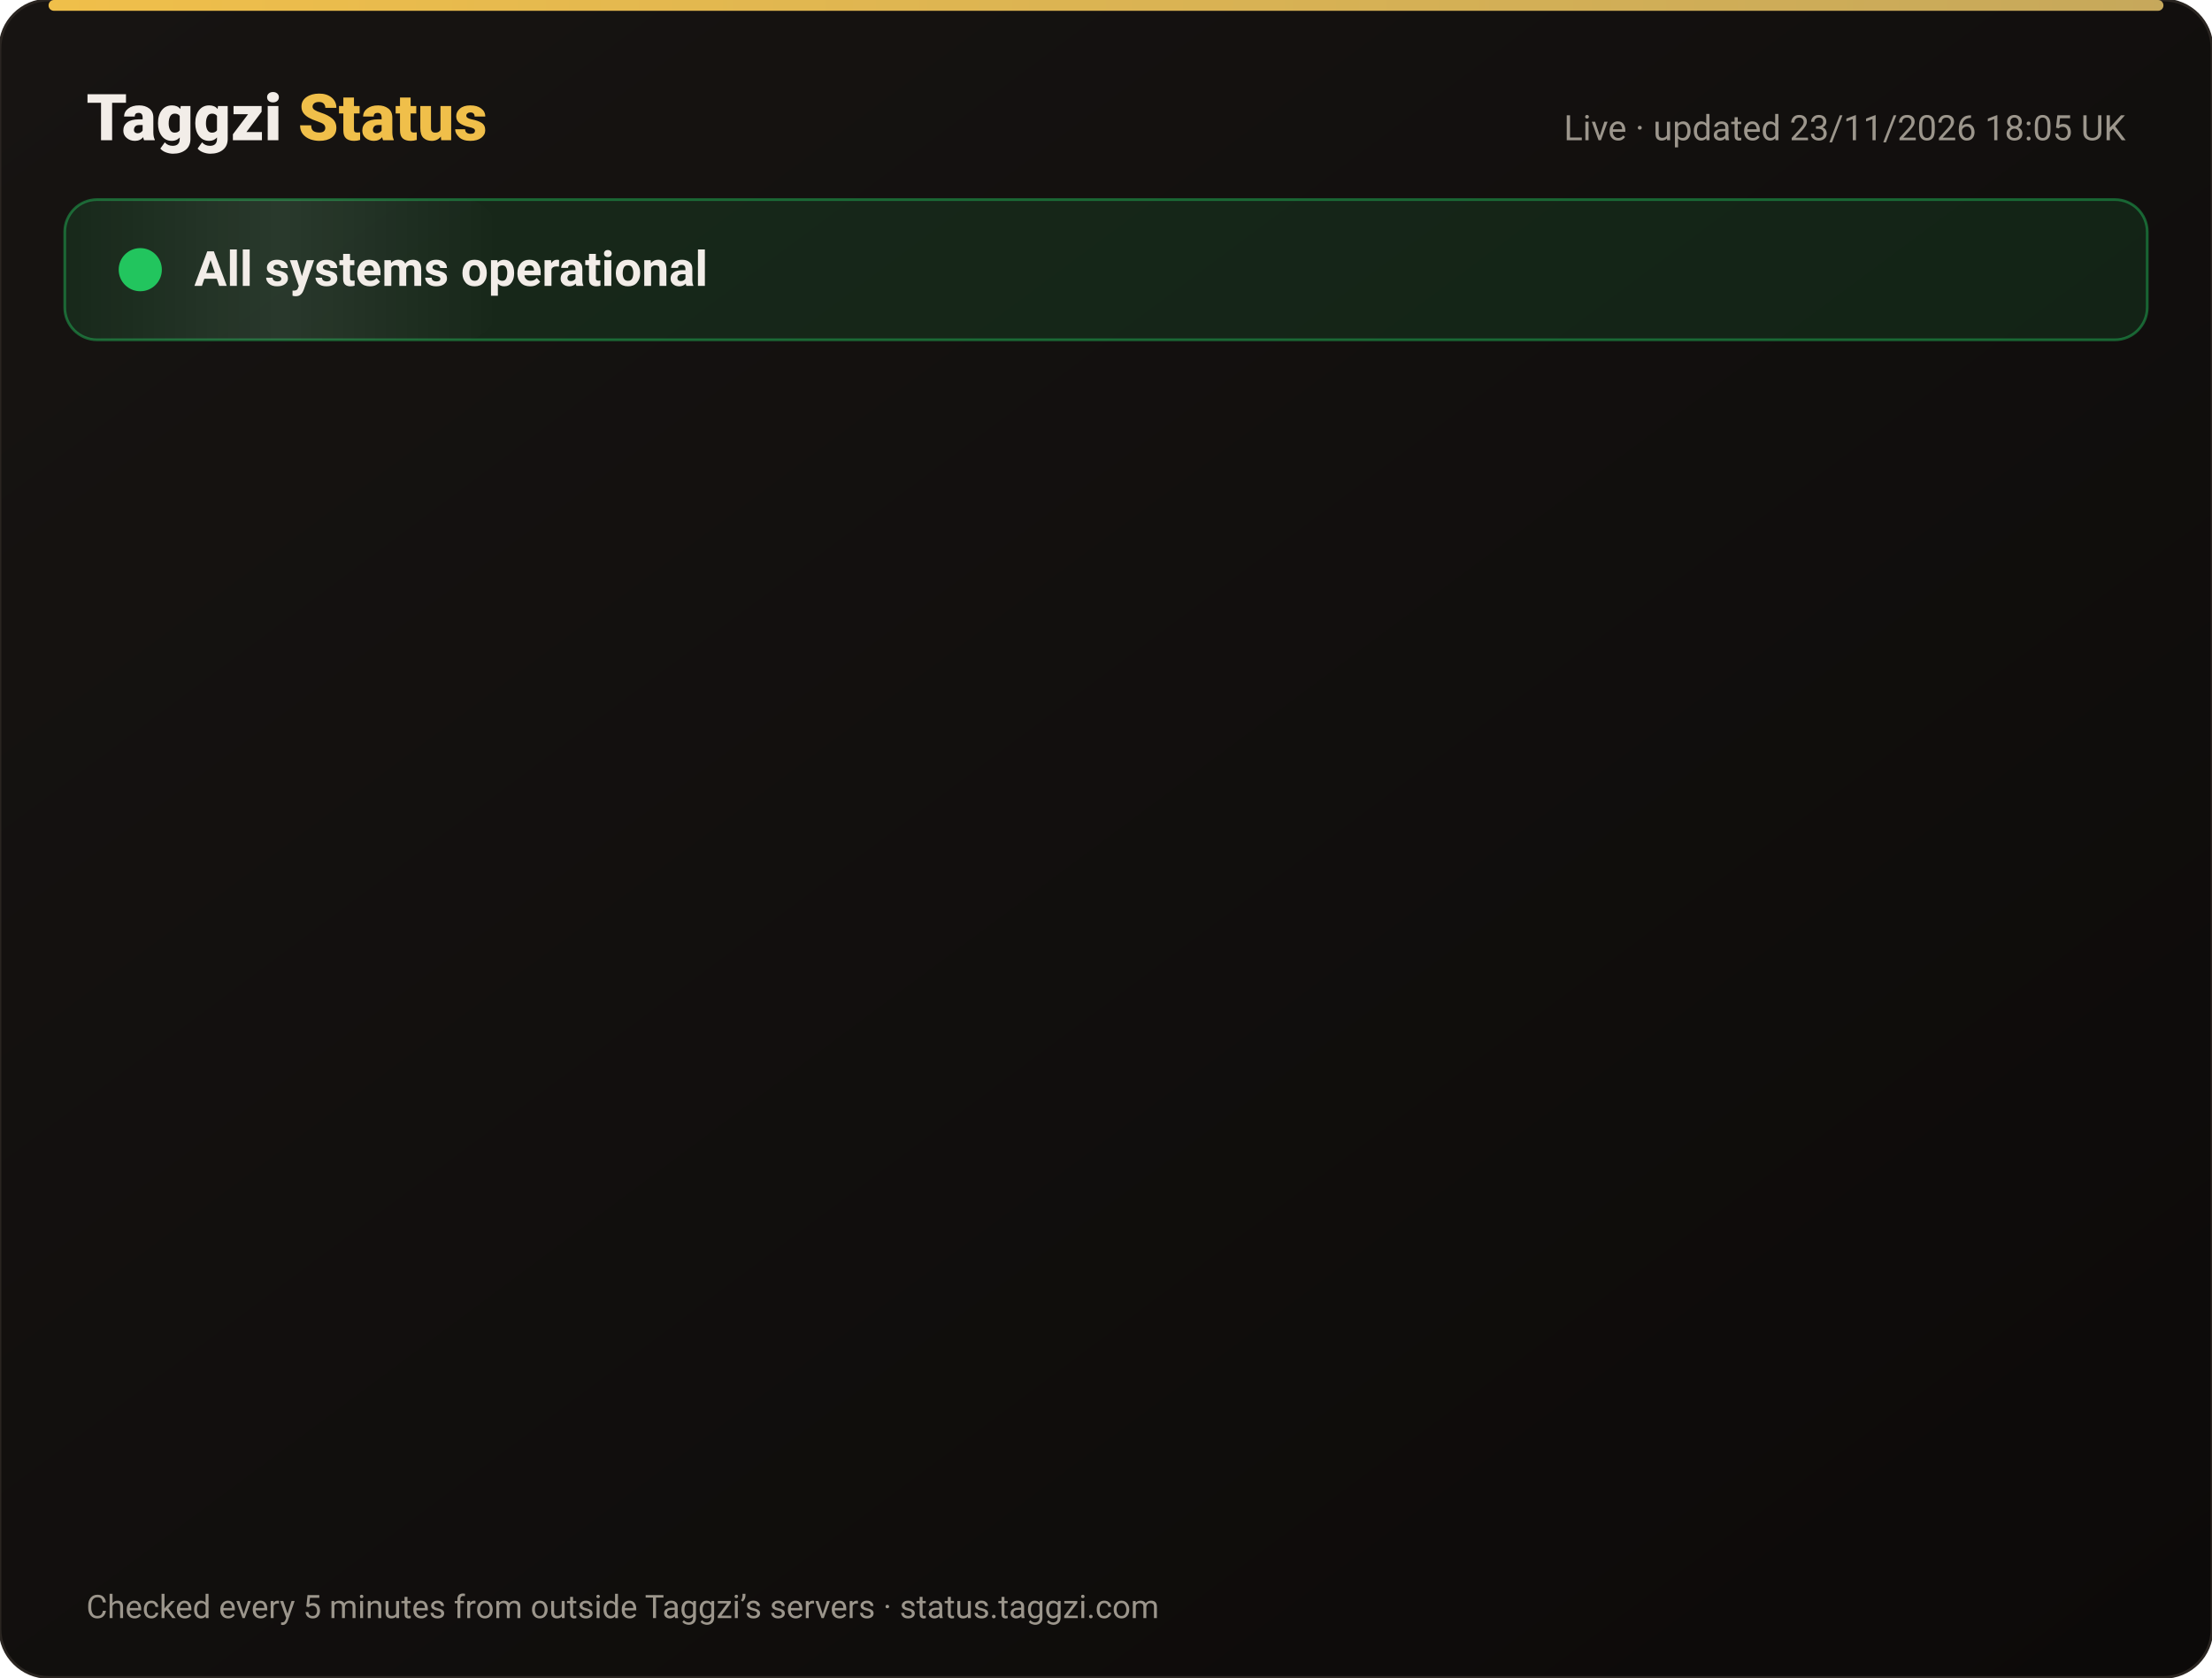
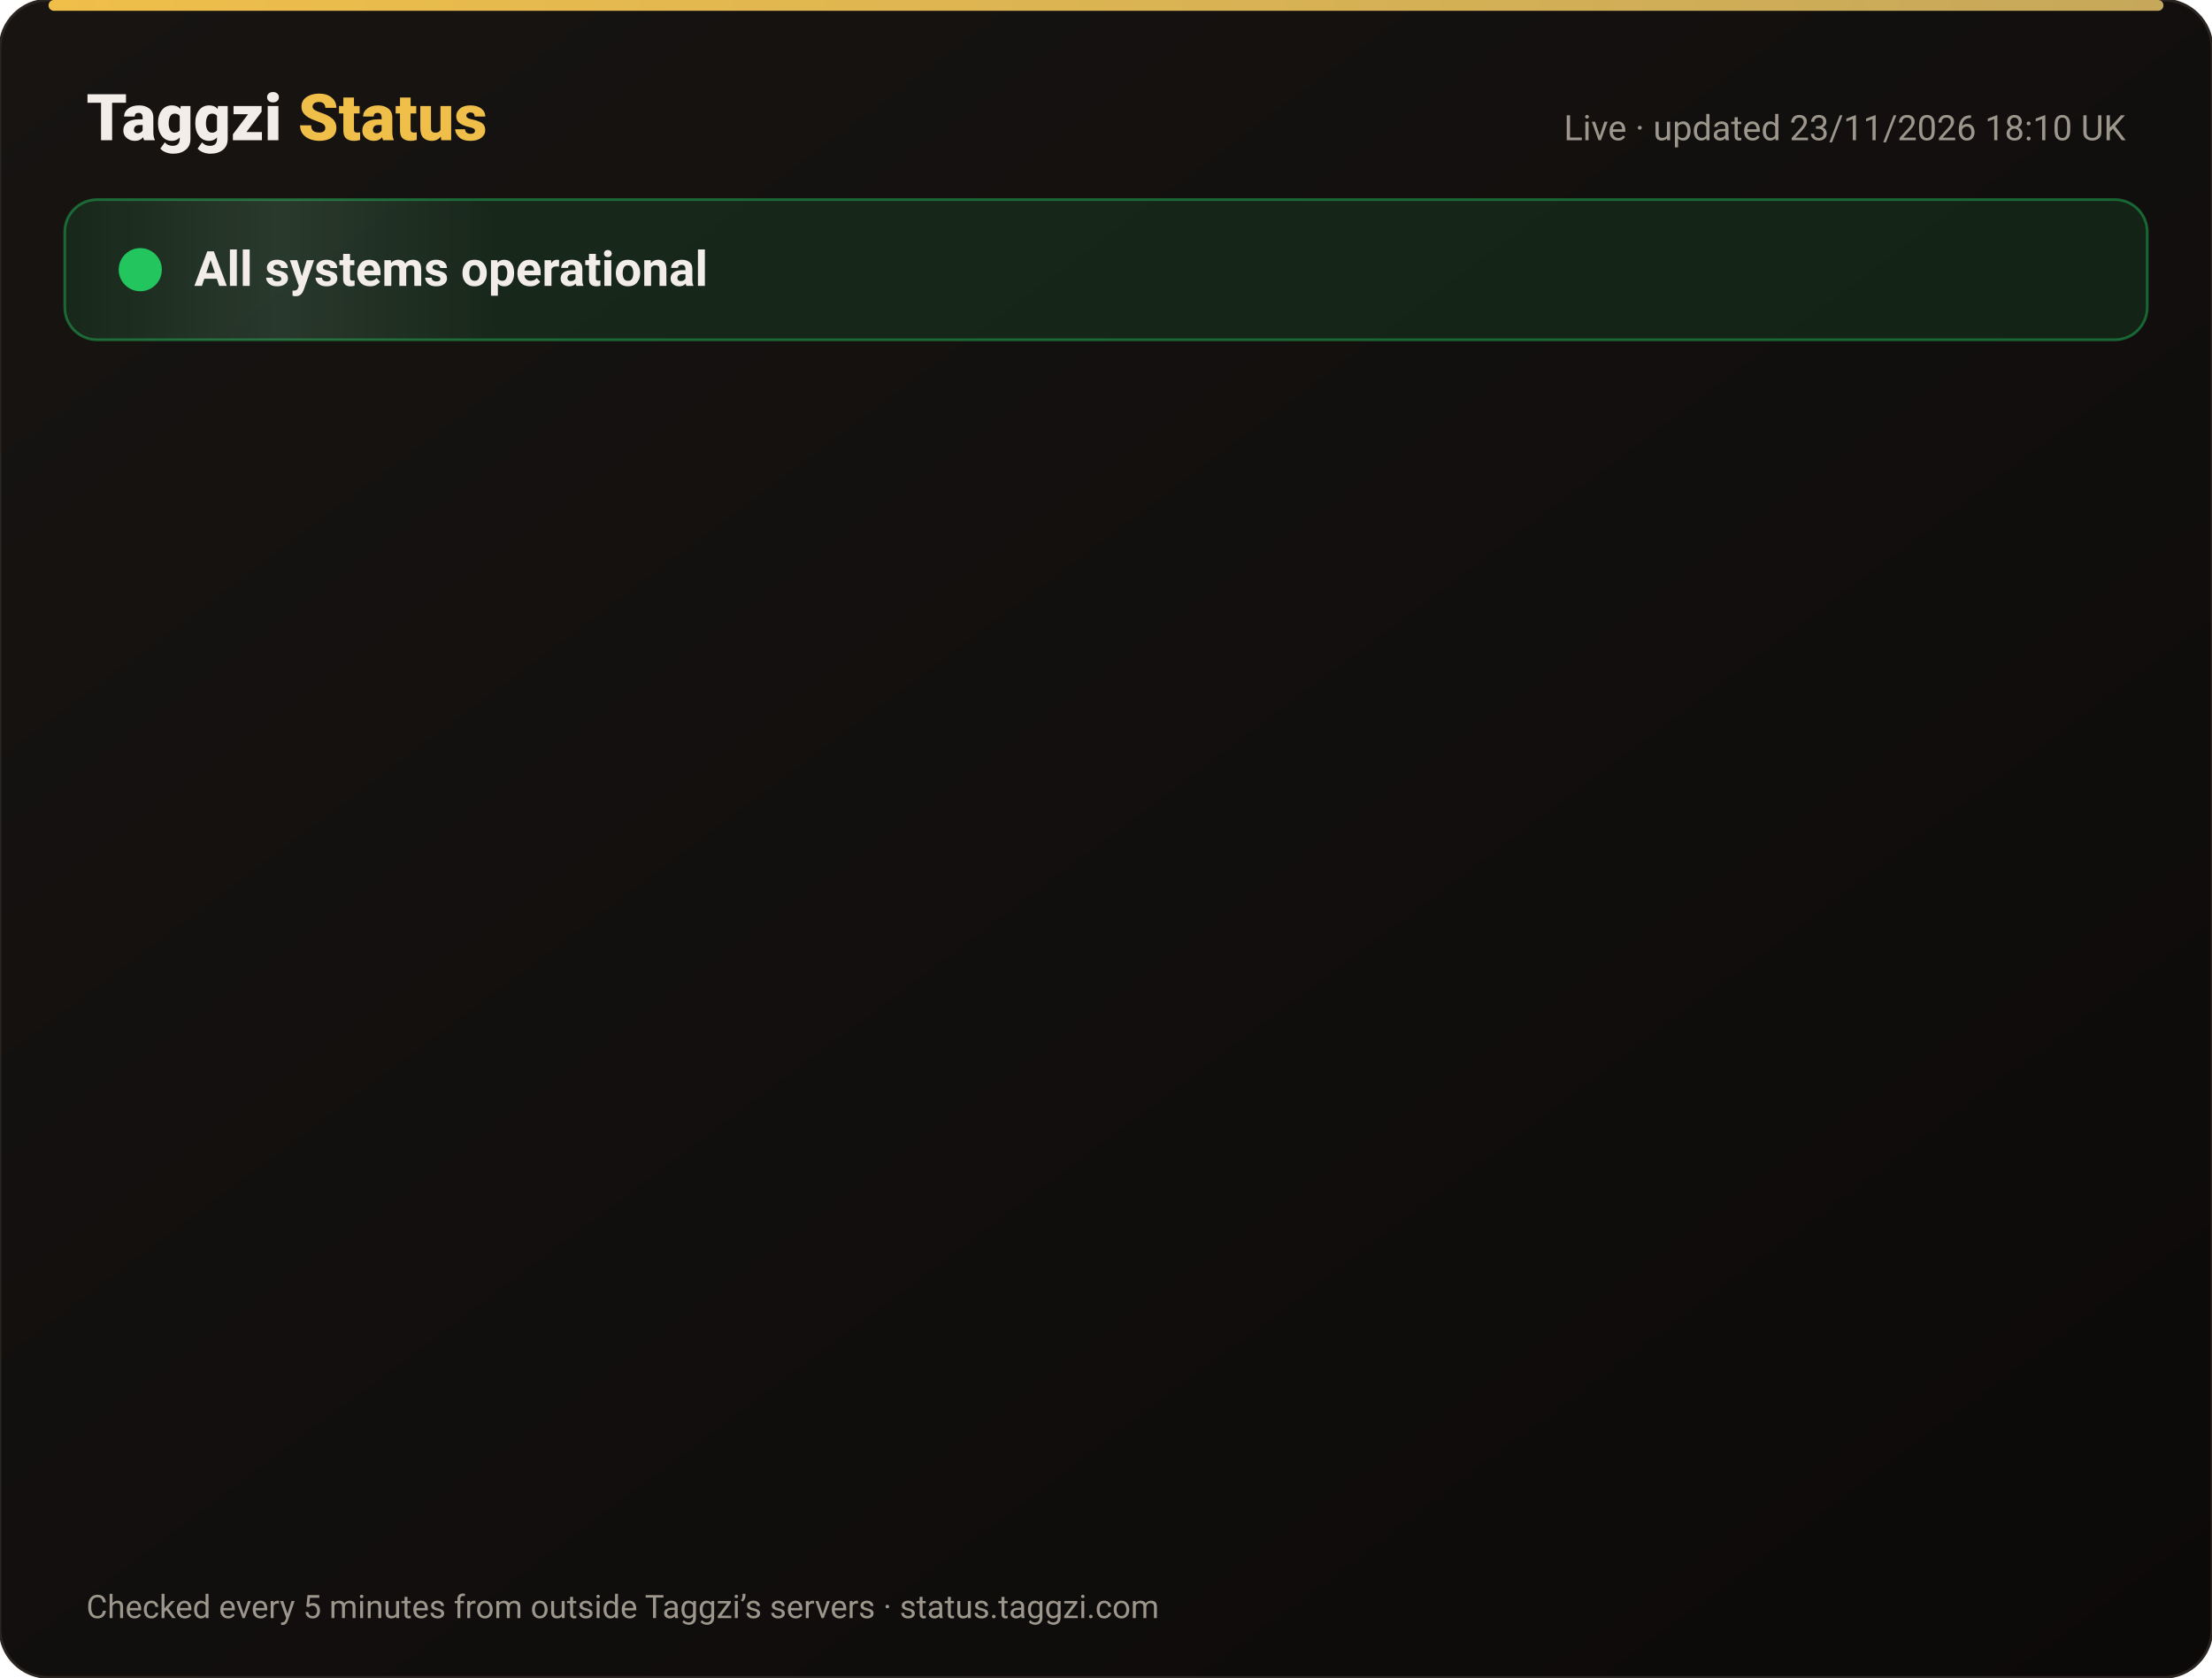
<svg xmlns="http://www.w3.org/2000/svg" width="820" height="622" viewBox="0 0 820 622" font-family="-apple-system,Segoe UI,Roboto,Helvetica,Arial,sans-serif">
  <defs>
    <linearGradient id="bg" x1="0" y1="0" x2="1" y2="1">
      <stop offset="0" stop-color="#171412" />
      <stop offset="1" stop-color="#0C0A09" />
    </linearGradient>
    <linearGradient id="gold" x1="0" x2="1">
      <stop offset="0" stop-color="#F0BF4A" />
      <stop offset="1" stop-color="#c6a85b" />
    </linearGradient>
    <linearGradient id="shine" x1="0" x2="1">
      <stop offset="0" stop-color="#fff" stop-opacity="0" />
      <stop offset=".5" stop-color="#fff" stop-opacity=".08" />
      <stop offset="1" stop-color="#fff" stop-opacity="0" />
    </linearGradient>
  </defs>
  <rect width="820" height="622" rx="18" fill="url(#bg)" stroke="#2a2521" />
  <rect x="18" y="0" width="784" height="4" rx="2" fill="url(#gold)" />
  <text x="32" y="52" font-size="24" font-weight="800" fill="#F2EDE8">Taggzi <tspan fill="#F0BF4A">Status</tspan>
  </text>
-   <text x="788" y="52" font-size="13" fill="#9C968C" text-anchor="end">Live · updated 23/11/2026 18:05 UK</text>
+   <text x="788" y="52" font-size="13" fill="#9C968C" text-anchor="end">Live · updated 23/11/2026 18:10 UK</text>
  <rect x="24" y="74" width="772" height="52" rx="12" fill="#22c55e" fill-opacity=".12" stroke="#22c55e" stroke-opacity=".45" />
  <rect x="24" y="74" width="160" height="52" rx="12" fill="url(#shine)">
    <animate attributeName="x" from="-160" to="820" dur="4s" repeatCount="indefinite" />
  </rect>
  <circle cx="52" cy="100" r="7" fill="#22c55e" />
  <circle cx="52" cy="100" r="7" fill="none" stroke="#22c55e" stroke-width="2">
    <animate attributeName="r" values="7;15;7" dur="2s" repeatCount="indefinite" />
    <animate attributeName="opacity" values=".9;0;.9" dur="2s" repeatCount="indefinite" />
  </circle>
  <text x="72" y="106" font-size="18" font-weight="700" fill="#F2EDE8">All systems operational</text>
  <g opacity="0">
    <animate attributeName="opacity" from="0" to="1" begin="0.00s" dur=".6s" fill="freeze" />
    <line x1="32" y1="188" x2="788" y2="188" stroke="#2a2521" />
    <circle cx="44" cy="166" r="6" fill="#22c55e">
      <animate attributeName="opacity" values="1;.45;1" dur="2.4s" begin="0.00s" repeatCount="indefinite" />
    </circle>
    <text x="62" y="171" font-size="15" font-weight="650" fill="#F2EDE8">Website</text>
    <text x="630" y="171" font-size="13" fill="#9C968C" text-anchor="end">99.98% uptime</text>
    <rect x="648" y="154" width="140" height="24" rx="12" fill="#22c55e" fill-opacity=".14" stroke="#22c55e" stroke-opacity=".5" />
    <text x="718" y="171" font-size="12" font-weight="700" fill="#22c55e" text-anchor="middle">Operational</text>
  </g>
  <g opacity="0">
    <animate attributeName="opacity" from="0" to="1" begin="0.15s" dur=".6s" fill="freeze" />
    <line x1="32" y1="234" x2="788" y2="234" stroke="#2a2521" />
    <circle cx="44" cy="212" r="6" fill="#22c55e">
      <animate attributeName="opacity" values="1;.45;1" dur="2.4s" begin="0.15s" repeatCount="indefinite" />
    </circle>
    <text x="62" y="217" font-size="15" font-weight="650" fill="#F2EDE8">Tag scans</text>
    <text x="630" y="217" font-size="13" fill="#9C968C" text-anchor="end">99.98% uptime</text>
    <rect x="648" y="200" width="140" height="24" rx="12" fill="#22c55e" fill-opacity=".14" stroke="#22c55e" stroke-opacity=".5" />
    <text x="718" y="217" font-size="12" font-weight="700" fill="#22c55e" text-anchor="middle">Operational</text>
  </g>
  <g opacity="0">
    <animate attributeName="opacity" from="0" to="1" begin="0.30s" dur=".6s" fill="freeze" />
    <line x1="32" y1="280" x2="788" y2="280" stroke="#2a2521" />
    <circle cx="44" cy="258" r="6" fill="#22c55e">
      <animate attributeName="opacity" values="1;.45;1" dur="2.4s" begin="0.30s" repeatCount="indefinite" />
    </circle>
    <text x="62" y="263" font-size="15" font-weight="650" fill="#F2EDE8">Manual tag lookup</text>
    <text x="630" y="263" font-size="13" fill="#9C968C" text-anchor="end">99.98% uptime</text>
    <rect x="648" y="246" width="140" height="24" rx="12" fill="#22c55e" fill-opacity=".14" stroke="#22c55e" stroke-opacity=".5" />
    <text x="718" y="263" font-size="12" font-weight="700" fill="#22c55e" text-anchor="middle">Operational</text>
  </g>
  <g opacity="0">
    <animate attributeName="opacity" from="0" to="1" begin="0.45s" dur=".6s" fill="freeze" />
    <line x1="32" y1="326" x2="788" y2="326" stroke="#2a2521" />
    <circle cx="44" cy="304" r="6" fill="#22c55e">
      <animate attributeName="opacity" values="1;.45;1" dur="2.4s" begin="0.45s" repeatCount="indefinite" />
    </circle>
    <text x="62" y="309" font-size="15" font-weight="650" fill="#F2EDE8">App &amp; login</text>
    <text x="630" y="309" font-size="13" fill="#9C968C" text-anchor="end">99.98% uptime</text>
    <rect x="648" y="292" width="140" height="24" rx="12" fill="#22c55e" fill-opacity=".14" stroke="#22c55e" stroke-opacity=".5" />
    <text x="718" y="309" font-size="12" font-weight="700" fill="#22c55e" text-anchor="middle">Operational</text>
  </g>
  <g opacity="0">
    <animate attributeName="opacity" from="0" to="1" begin="0.60s" dur=".6s" fill="freeze" />
    <line x1="32" y1="372" x2="788" y2="372" stroke="#2a2521" />
    <circle cx="44" cy="350" r="6" fill="#22c55e">
      <animate attributeName="opacity" values="1;.45;1" dur="2.4s" begin="0.60s" repeatCount="indefinite" />
    </circle>
    <text x="62" y="355" font-size="15" font-weight="650" fill="#F2EDE8">Community alerts</text>
    <text x="630" y="355" font-size="13" fill="#9C968C" text-anchor="end">99.98% uptime</text>
    <rect x="648" y="338" width="140" height="24" rx="12" fill="#22c55e" fill-opacity=".14" stroke="#22c55e" stroke-opacity=".5" />
    <text x="718" y="355" font-size="12" font-weight="700" fill="#22c55e" text-anchor="middle">Operational</text>
  </g>
  <g opacity="0">
    <animate attributeName="opacity" from="0" to="1" begin="0.75s" dur=".6s" fill="freeze" />
    <line x1="32" y1="418" x2="788" y2="418" stroke="#2a2521" />
    <circle cx="44" cy="396" r="6" fill="#22c55e">
      <animate attributeName="opacity" values="1;.45;1" dur="2.4s" begin="0.75s" repeatCount="indefinite" />
    </circle>
    <text x="62" y="401" font-size="15" font-weight="650" fill="#F2EDE8">Private calling</text>
    <text x="630" y="401" font-size="13" fill="#9C968C" text-anchor="end">99.98% uptime</text>
    <rect x="648" y="384" width="140" height="24" rx="12" fill="#22c55e" fill-opacity=".14" stroke="#22c55e" stroke-opacity=".5" />
    <text x="718" y="401" font-size="12" font-weight="700" fill="#22c55e" text-anchor="middle">Operational</text>
  </g>
  <g opacity="0">
    <animate attributeName="opacity" from="0" to="1" begin="0.90s" dur=".6s" fill="freeze" />
    <line x1="32" y1="464" x2="788" y2="464" stroke="#2a2521" />
    <circle cx="44" cy="442" r="6" fill="#22c55e">
      <animate attributeName="opacity" values="1;.45;1" dur="2.4s" begin="0.90s" repeatCount="indefinite" />
    </circle>
    <text x="62" y="447" font-size="15" font-weight="650" fill="#F2EDE8">Payments</text>
    <text x="630" y="447" font-size="13" fill="#9C968C" text-anchor="end">99.97% uptime</text>
    <rect x="648" y="430" width="140" height="24" rx="12" fill="#22c55e" fill-opacity=".14" stroke="#22c55e" stroke-opacity=".5" />
    <text x="718" y="447" font-size="12" font-weight="700" fill="#22c55e" text-anchor="middle">Operational</text>
  </g>
  <g opacity="0">
    <animate attributeName="opacity" from="0" to="1" begin="1.05s" dur=".6s" fill="freeze" />
    <line x1="32" y1="510" x2="788" y2="510" stroke="#2a2521" />
    <circle cx="44" cy="488" r="6" fill="#22c55e">
      <animate attributeName="opacity" values="1;.45;1" dur="2.4s" begin="1.05s" repeatCount="indefinite" />
    </circle>
    <text x="62" y="493" font-size="15" font-weight="650" fill="#F2EDE8">Email &amp; support</text>
    <text x="630" y="493" font-size="13" fill="#9C968C" text-anchor="end">99.98% uptime</text>
    <rect x="648" y="476" width="140" height="24" rx="12" fill="#22c55e" fill-opacity=".14" stroke="#22c55e" stroke-opacity=".5" />
    <text x="718" y="493" font-size="12" font-weight="700" fill="#22c55e" text-anchor="middle">Operational</text>
  </g>
  <g opacity="0">
    <animate attributeName="opacity" from="0" to="1" begin="1.20s" dur=".6s" fill="freeze" />
    <line x1="32" y1="556" x2="788" y2="556" stroke="#2a2521" />
    <circle cx="44" cy="534" r="6" fill="#22c55e">
      <animate attributeName="opacity" values="1;.45;1" dur="2.4s" begin="1.20s" repeatCount="indefinite" />
    </circle>
    <text x="62" y="539" font-size="15" font-weight="650" fill="#F2EDE8">Secure connection (SSL)</text>
    <text x="630" y="539" font-size="13" fill="#9C968C" text-anchor="end">100.00% uptime</text>
    <rect x="648" y="522" width="140" height="24" rx="12" fill="#22c55e" fill-opacity=".14" stroke="#22c55e" stroke-opacity=".5" />
    <text x="718" y="539" font-size="12" font-weight="700" fill="#22c55e" text-anchor="middle">Operational</text>
  </g>
  <text x="32" y="600" font-size="12" fill="#9C968C">Checked every 5 minutes from outside Taggzi’s servers · status.taggzi.com</text>
</svg>
